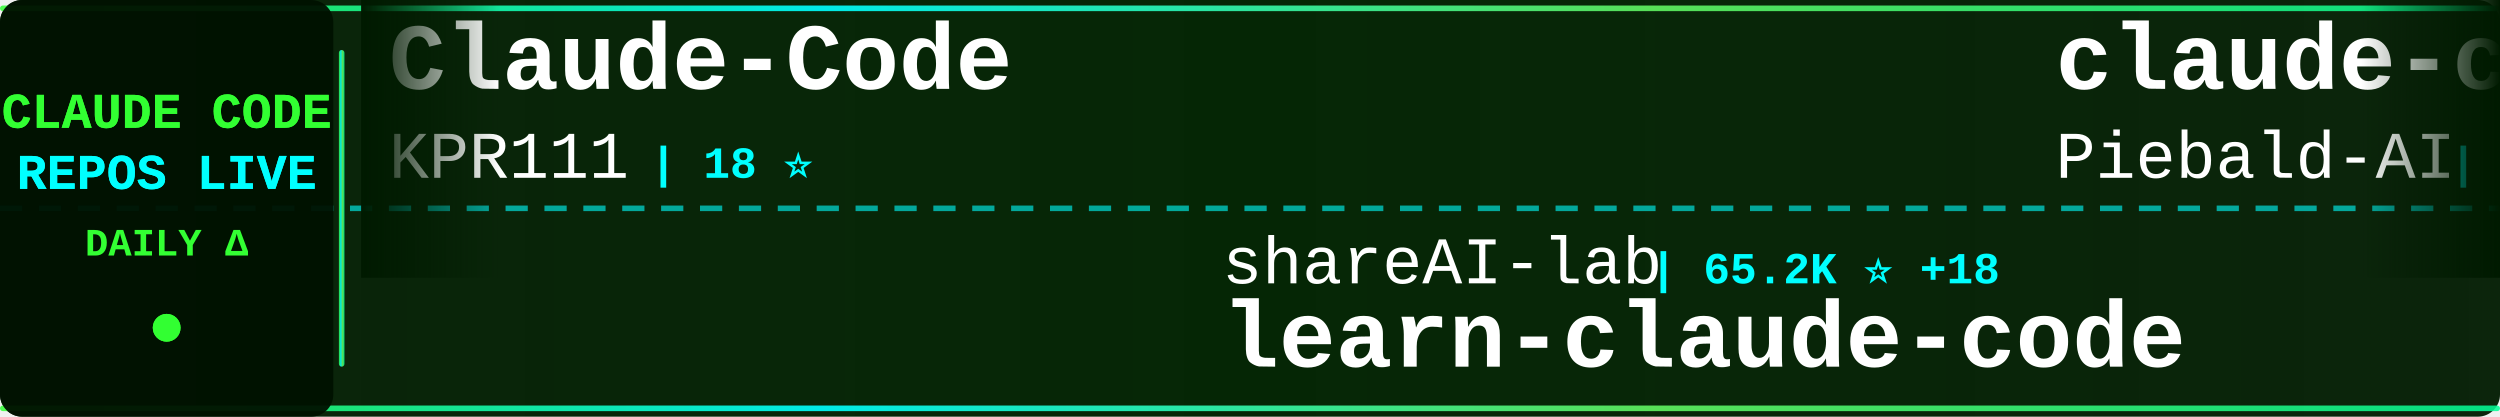
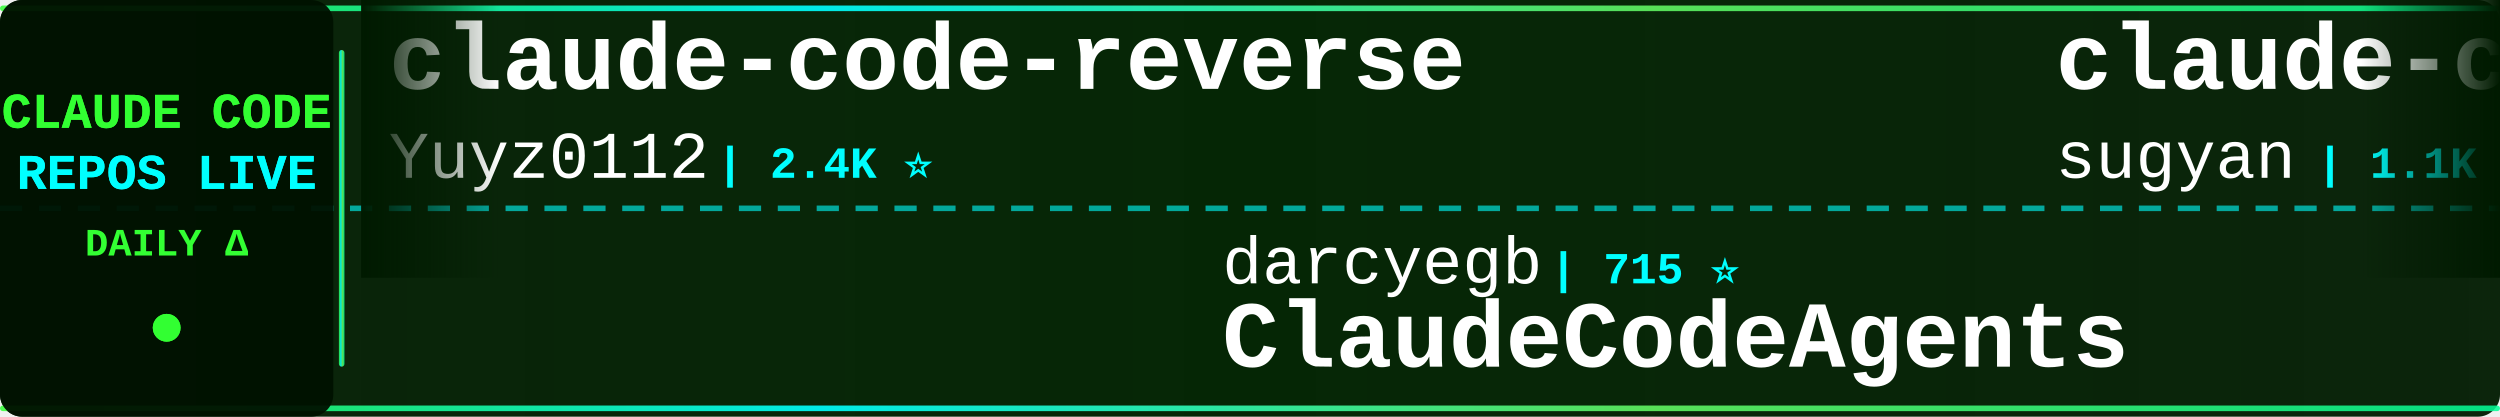
<svg xmlns="http://www.w3.org/2000/svg" width="900" height="150">
  <defs>
    <linearGradient id="tickerBg" x1="0%" y1="0%" x2="100%" y2="0%">
      <stop offset="0%" style="stop-color:#001a00;stop-opacity:0.95" />
      <stop offset="50%" style="stop-color:#002200;stop-opacity:0.98" />
      <stop offset="100%" style="stop-color:#001a00;stop-opacity:0.95" />
    </linearGradient>
    <linearGradient id="borderGrad" x1="0%" y1="0%" x2="100%" y2="0%">
      <stop offset="0%" style="stop-color:#33ff33;stop-opacity:0.85">
        <animate attributeName="stop-opacity" values="0.85;1;0.85" dur="2s" repeatCount="indefinite" />
      </stop>
      <stop offset="33%" style="stop-color:#00ffff;stop-opacity:0.9">
        <animate attributeName="stop-opacity" values="0.9;1;0.9" dur="2.2s" repeatCount="indefinite" />
      </stop>
      <stop offset="66%" style="stop-color:#66ff66;stop-opacity:0.85">
        <animate attributeName="stop-opacity" values="0.85;1;0.85" dur="1.8s" repeatCount="indefinite" />
      </stop>
      <stop offset="100%" style="stop-color:#00ff99;stop-opacity:0.85">
        <animate attributeName="stop-opacity" values="0.85;1;0.85" dur="2s" repeatCount="indefinite" />
      </stop>
    </linearGradient>
    <filter id="textGlow">
      <feGaussianBlur stdDeviation="0.1" result="coloredBlur" />
      <feMerge>
        <feMergeNode in="coloredBlur" />
        <feMergeNode in="SourceGraphic" />
      </feMerge>
    </filter>
    <filter id="metricGlow">
      <feGaussianBlur stdDeviation="0.2" result="coloredBlur" />
      <feMerge>
        <feMergeNode in="coloredBlur" />
        <feMergeNode in="SourceGraphic" />
      </feMerge>
    </filter>
    <linearGradient id="leftFade" x1="0%" y1="0%" x2="100%" y2="0%">
      <stop offset="0%" style="stop-color:#001a00;stop-opacity:1" />
      <stop offset="100%" style="stop-color:#001a00;stop-opacity:0" />
    </linearGradient>
    <linearGradient id="rightFade" x1="0%" y1="0%" x2="100%" y2="0%">
      <stop offset="0%" style="stop-color:#001a00;stop-opacity:0" />
      <stop offset="100%" style="stop-color:#001a00;stop-opacity:1" />
    </linearGradient>
  </defs>
  <rect width="900" height="150" fill="url(#tickerBg)" rx="8" />
  <rect x="0" y="2" width="900" height="2" fill="url(#borderGrad)" rx="1" />
  <rect x="0" y="146" width="900" height="2" fill="url(#borderGrad)" rx="1" />
  <line x1="0" y1="75" x2="900" y2="75" stroke="#00ffff" stroke-width="2" stroke-dasharray="8 6" opacity="0.6" />
  <rect x="0" y="0" width="120" height="150" fill="#001100" opacity="0.95" rx="8" />
  <text x="60" y="46" font-family="'Courier New', monospace" font-size="18" font-weight="bold" fill="#33ff33" text-anchor="middle" filter="url(#textGlow)">
    CLAUDE CODE
  </text>
  <text x="60" y="68" font-family="'Courier New', monospace" font-size="18" font-weight="bold" fill="#00ffff" text-anchor="middle" filter="url(#textGlow)">
    REPOS LIVE
  </text>
  <text x="60" y="92" font-family="'Courier New', monospace" font-size="14" font-weight="bold" fill="#33ff33" text-anchor="middle">
    DAILY Δ
  </text>
  <circle cx="60" cy="118" r="5" fill="#33ff33" filter="url(#metricGlow)">
    <animate attributeName="r" values="4;6;4" dur="1.5s" repeatCount="indefinite" />
    <animate attributeName="opacity" values="0.6;1;0.6" dur="1.5s" repeatCount="indefinite" />
  </circle>
  <rect x="122" y="18" width="2" height="114" fill="url(#borderGrad)" rx="1" />
  <clipPath id="tickerClip">
    <rect x="130" y="0" width="770" height="150" />
  </clipPath>
  <g clip-path="url(#tickerClip)">
    <g id="tickerItems">
      <animateTransform attributeName="transform" attributeType="XML" type="translate" from="0 0" to="-3000 0" dur="54s" repeatCount="indefinite" />
      <g transform="translate(0, 0)">
-         <text x="140" y="32" font-family="'Courier New', monospace" font-size="34" font-weight="bold" fill="#ffffff">Claude-Code</text>
-         <text x="140" y="64" font-family="'Courier New', monospace" font-size="24" font-weight="normal" fill="#ffffff" opacity="1.0">KPR111</text>
-         <text x="234" y="64" font-family="'Courier New', monospace" font-size="16" font-weight="bold" fill="#00ffff"> | 18 ⭐</text>
+         <text x="140" y="32" font-family="'Courier New', monospace" font-size="34" font-weight="bold" fill="#ffffff">claude-code-reverse</text>
+         <text x="140" y="64" font-family="'Courier New', monospace" font-size="24" font-weight="normal" fill="#ffffff" opacity="1.0">Yuyz0112</text>
+         <text x="258" y="64" font-family="'Courier New', monospace" font-size="16" font-weight="bold" fill="#00ffff"> | 2.4K ⭐</text>
      </g>
      <g transform="translate(300, 0)">
-         <text x="140" y="102" font-family="'Courier New', monospace" font-size="24" font-weight="normal" fill="#ffffff" opacity="1.0">shareAI-lab</text>
-         <text x="294" y="102" font-family="'Courier New', monospace" font-size="16" font-weight="bold" fill="#00ffff"> | 65.2K ⭐ +18</text>
-         <text x="140" y="132" font-family="'Courier New', monospace" font-size="34" font-weight="bold" fill="#ffffff">learn-claude-code</text>
+         <text x="140" y="102" font-family="'Courier New', monospace" font-size="24" font-weight="normal" fill="#ffffff" opacity="1.0">darcyegb</text>
+         <text x="258" y="102" font-family="'Courier New', monospace" font-size="16" font-weight="bold" fill="#00ffff"> | 715 ⭐</text>
+         <text x="140" y="132" font-family="'Courier New', monospace" font-size="34" font-weight="bold" fill="#ffffff">ClaudeCodeAgents</text>
      </g>
      <g transform="translate(600, 0)">
-         <text x="140" y="32" font-family="'Courier New', monospace" font-size="34" font-weight="bold" fill="#ffffff">claude-code-system-promp...</text>
-         <text x="140" y="64" font-family="'Courier New', monospace" font-size="24" font-weight="normal" fill="#ffffff" opacity="1.0">Piebald-AI</text>
-         <text x="282" y="64" font-family="'Courier New', monospace" font-size="16" font-weight="bold" fill="#00ffff"> | 10.8K ⭐ +4</text>
+         <text x="140" y="32" font-family="'Courier New', monospace" font-size="34" font-weight="bold" fill="#ffffff">claude-code-webui</text>
+         <text x="140" y="64" font-family="'Courier New', monospace" font-size="24" font-weight="normal" fill="#ffffff" opacity="1.0">sugyan</text>
+         <text x="234" y="64" font-family="'Courier New', monospace" font-size="16" font-weight="bold" fill="#00ffff"> | 1.1K ⭐ +2</text>
      </g>
      <g transform="translate(900, 0)">
-         <text x="140" y="102" font-family="'Courier New', monospace" font-size="24" font-weight="normal" fill="#ffffff" opacity="1.0">tanbiralam</text>
-         <text x="282" y="102" font-family="'Courier New', monospace" font-size="16" font-weight="bold" fill="#00ffff"> | 1.8K ⭐</text>
-         <text x="140" y="132" font-family="'Courier New', monospace" font-size="34" font-weight="bold" fill="#ffffff">claude-code</text>
+         <text x="140" y="102" font-family="'Courier New', monospace" font-size="24" font-weight="normal" fill="#ffffff" opacity="1.0">JrCx7scC</text>
+         <text x="258" y="102" font-family="'Courier New', monospace" font-size="16" font-weight="bold" fill="#00ffff"> | 370 ⭐</text>
+         <text x="140" y="132" font-family="'Courier New', monospace" font-size="34" font-weight="bold" fill="#ffffff">claude-code-source</text>
      </g>
      <g transform="translate(1200, 0)">
-         <text x="140" y="32" font-family="'Courier New', monospace" font-size="34" font-weight="bold" fill="#ffffff">claude-code-sourcemap</text>
-         <text x="140" y="64" font-family="'Courier New', monospace" font-size="24" font-weight="normal" fill="#ffffff" opacity="1.0">ChinaSiro</text>
-         <text x="270" y="64" font-family="'Courier New', monospace" font-size="16" font-weight="bold" fill="#00ffff"> | 9.3K ⭐</text>
+         <text x="140" y="32" font-family="'Courier New', monospace" font-size="34" font-weight="bold" fill="#ffffff">Auto-claude-code-researc...</text>
+         <text x="140" y="64" font-family="'Courier New', monospace" font-size="24" font-weight="normal" fill="#ffffff" opacity="1.0">wanshuiyin</text>
+         <text x="282" y="64" font-family="'Courier New', monospace" font-size="16" font-weight="bold" fill="#00ffff"> | 11.6K ⭐ +34</text>
      </g>
      <g transform="translate(1500, 0)">
-         <text x="140" y="102" font-family="'Courier New', monospace" font-size="24" font-weight="normal" fill="#ffffff" opacity="1.0">affaan-m</text>
-         <text x="258" y="102" font-family="'Courier New', monospace" font-size="16" font-weight="bold" fill="#00ffff"> | 209.8K ⭐ +151</text>
-         <text x="140" y="132" font-family="'Courier New', monospace" font-size="34" font-weight="bold" fill="#ffffff">ECC</text>
+         <text x="140" y="102" font-family="'Courier New', monospace" font-size="24" font-weight="normal" fill="#ffffff" opacity="1.0">ding113</text>
+         <text x="246" y="102" font-family="'Courier New', monospace" font-size="16" font-weight="bold" fill="#00ffff"> | 3.0K ⭐ +4</text>
+         <text x="140" y="132" font-family="'Courier New', monospace" font-size="34" font-weight="bold" fill="#ffffff">claude-code-hub</text>
      </g>
      <g transform="translate(1800, 0)">
-         <text x="140" y="32" font-family="'Courier New', monospace" font-size="34" font-weight="bold" fill="#ffffff">ClaudeCodeAgents</text>
-         <text x="140" y="64" font-family="'Courier New', monospace" font-size="24" font-weight="normal" fill="#ffffff" opacity="1.0">darcyegb</text>
-         <text x="258" y="64" font-family="'Courier New', monospace" font-size="16" font-weight="bold" fill="#00ffff"> | 715 ⭐</text>
+         <text x="140" y="32" font-family="'Courier New', monospace" font-size="34" font-weight="bold" fill="#ffffff">ECC</text>
+         <text x="140" y="64" font-family="'Courier New', monospace" font-size="24" font-weight="normal" fill="#ffffff" opacity="1.0">affaan-m</text>
+         <text x="258" y="64" font-family="'Courier New', monospace" font-size="16" font-weight="bold" fill="#00ffff"> | 210.2K ⭐ +314</text>
      </g>
      <g transform="translate(2100, 0)">
-         <text x="140" y="102" font-family="'Courier New', monospace" font-size="24" font-weight="normal" fill="#ffffff" opacity="1.0">huangjia2019</text>
-         <text x="306" y="102" font-family="'Courier New', monospace" font-size="16" font-weight="bold" fill="#00ffff"> | 792 ⭐</text>
-         <text x="140" y="132" font-family="'Courier New', monospace" font-size="34" font-weight="bold" fill="#ffffff">claude-code-engineering</text>
+         <text x="140" y="102" font-family="'Courier New', monospace" font-size="24" font-weight="normal" fill="#ffffff" opacity="1.0">guanshan</text>
+         <text x="258" y="102" font-family="'Courier New', monospace" font-size="16" font-weight="bold" fill="#00ffff"> | 60 ⭐</text>
+         <text x="140" y="132" font-family="'Courier New', monospace" font-size="34" font-weight="bold" fill="#ffffff">ClaudeCode</text>
      </g>
      <g transform="translate(2400, 0)">
-         <text x="140" y="32" font-family="'Courier New', monospace" font-size="34" font-weight="bold" fill="#ffffff">CLIProxyAPI</text>
-         <text x="140" y="64" font-family="'Courier New', monospace" font-size="24" font-weight="normal" fill="#ffffff" opacity="1.0">router-for-me</text>
-         <text x="318" y="64" font-family="'Courier New', monospace" font-size="16" font-weight="bold" fill="#00ffff"> | 36.4K ⭐ +18</text>
+         <text x="140" y="32" font-family="'Courier New', monospace" font-size="34" font-weight="bold" fill="#ffffff">awesome-claude-code-suba...</text>
+         <text x="140" y="64" font-family="'Courier New', monospace" font-size="24" font-weight="normal" fill="#ffffff" opacity="1.0">VoltAgent</text>
+         <text x="270" y="64" font-family="'Courier New', monospace" font-size="16" font-weight="bold" fill="#00ffff"> | 21.4K ⭐ +27</text>
      </g>
      <g transform="translate(2700, 0)">
-         <text x="140" y="102" font-family="'Courier New', monospace" font-size="24" font-weight="normal" fill="#ffffff" opacity="1.0">Maciek-roboblog</text>
-         <text x="342" y="102" font-family="'Courier New', monospace" font-size="16" font-weight="bold" fill="#00ffff"> | 8.2K ⭐ +1</text>
-         <text x="140" y="132" font-family="'Courier New', monospace" font-size="34" font-weight="bold" fill="#ffffff">Claude-Code-Usage-Monito...</text>
+         <text x="140" y="102" font-family="'Courier New', monospace" font-size="24" font-weight="normal" fill="#ffffff" opacity="1.0">LING71671</text>
+         <text x="270" y="102" font-family="'Courier New', monospace" font-size="16" font-weight="bold" fill="#00ffff"> | 875 ⭐</text>
+         <text x="140" y="132" font-family="'Courier New', monospace" font-size="34" font-weight="bold" fill="#ffffff">Open-ClaudeCode</text>
      </g>
      <g transform="translate(3000, 0)">
-         <text x="140" y="32" font-family="'Courier New', monospace" font-size="34" font-weight="bold" fill="#ffffff">Claude-Code</text>
-         <text x="140" y="64" font-family="'Courier New', monospace" font-size="24" font-weight="normal" fill="#ffffff" opacity="1.0">KPR111</text>
-         <text x="234" y="64" font-family="'Courier New', monospace" font-size="16" font-weight="bold" fill="#00ffff"> | 18 ⭐</text>
+         <text x="140" y="32" font-family="'Courier New', monospace" font-size="34" font-weight="bold" fill="#ffffff">claude-code-reverse</text>
+         <text x="140" y="64" font-family="'Courier New', monospace" font-size="24" font-weight="normal" fill="#ffffff" opacity="1.0">Yuyz0112</text>
+         <text x="258" y="64" font-family="'Courier New', monospace" font-size="16" font-weight="bold" fill="#00ffff"> | 2.4K ⭐</text>
      </g>
      <g transform="translate(3300, 0)">
-         <text x="140" y="102" font-family="'Courier New', monospace" font-size="24" font-weight="normal" fill="#ffffff" opacity="1.0">shareAI-lab</text>
-         <text x="294" y="102" font-family="'Courier New', monospace" font-size="16" font-weight="bold" fill="#00ffff"> | 65.2K ⭐ +18</text>
-         <text x="140" y="132" font-family="'Courier New', monospace" font-size="34" font-weight="bold" fill="#ffffff">learn-claude-code</text>
+         <text x="140" y="102" font-family="'Courier New', monospace" font-size="24" font-weight="normal" fill="#ffffff" opacity="1.0">darcyegb</text>
+         <text x="258" y="102" font-family="'Courier New', monospace" font-size="16" font-weight="bold" fill="#00ffff"> | 715 ⭐</text>
+         <text x="140" y="132" font-family="'Courier New', monospace" font-size="34" font-weight="bold" fill="#ffffff">ClaudeCodeAgents</text>
      </g>
      <g transform="translate(3600, 0)">
-         <text x="140" y="32" font-family="'Courier New', monospace" font-size="34" font-weight="bold" fill="#ffffff">claude-code-system-promp...</text>
-         <text x="140" y="64" font-family="'Courier New', monospace" font-size="24" font-weight="normal" fill="#ffffff" opacity="1.0">Piebald-AI</text>
-         <text x="282" y="64" font-family="'Courier New', monospace" font-size="16" font-weight="bold" fill="#00ffff"> | 10.8K ⭐ +4</text>
+         <text x="140" y="32" font-family="'Courier New', monospace" font-size="34" font-weight="bold" fill="#ffffff">claude-code-webui</text>
+         <text x="140" y="64" font-family="'Courier New', monospace" font-size="24" font-weight="normal" fill="#ffffff" opacity="1.0">sugyan</text>
+         <text x="234" y="64" font-family="'Courier New', monospace" font-size="16" font-weight="bold" fill="#00ffff"> | 1.1K ⭐ +2</text>
      </g>
      <g transform="translate(3900, 0)">
-         <text x="140" y="102" font-family="'Courier New', monospace" font-size="24" font-weight="normal" fill="#ffffff" opacity="1.0">tanbiralam</text>
-         <text x="282" y="102" font-family="'Courier New', monospace" font-size="16" font-weight="bold" fill="#00ffff"> | 1.8K ⭐</text>
-         <text x="140" y="132" font-family="'Courier New', monospace" font-size="34" font-weight="bold" fill="#ffffff">claude-code</text>
+         <text x="140" y="102" font-family="'Courier New', monospace" font-size="24" font-weight="normal" fill="#ffffff" opacity="1.0">JrCx7scC</text>
+         <text x="258" y="102" font-family="'Courier New', monospace" font-size="16" font-weight="bold" fill="#00ffff"> | 370 ⭐</text>
+         <text x="140" y="132" font-family="'Courier New', monospace" font-size="34" font-weight="bold" fill="#ffffff">claude-code-source</text>
      </g>
    </g>
  </g>
  <rect x="130" y="0" width="50" height="100" fill="url(#leftFade)" />
  <rect x="850" y="0" width="50" height="100" fill="url(#rightFade)" />
</svg>
